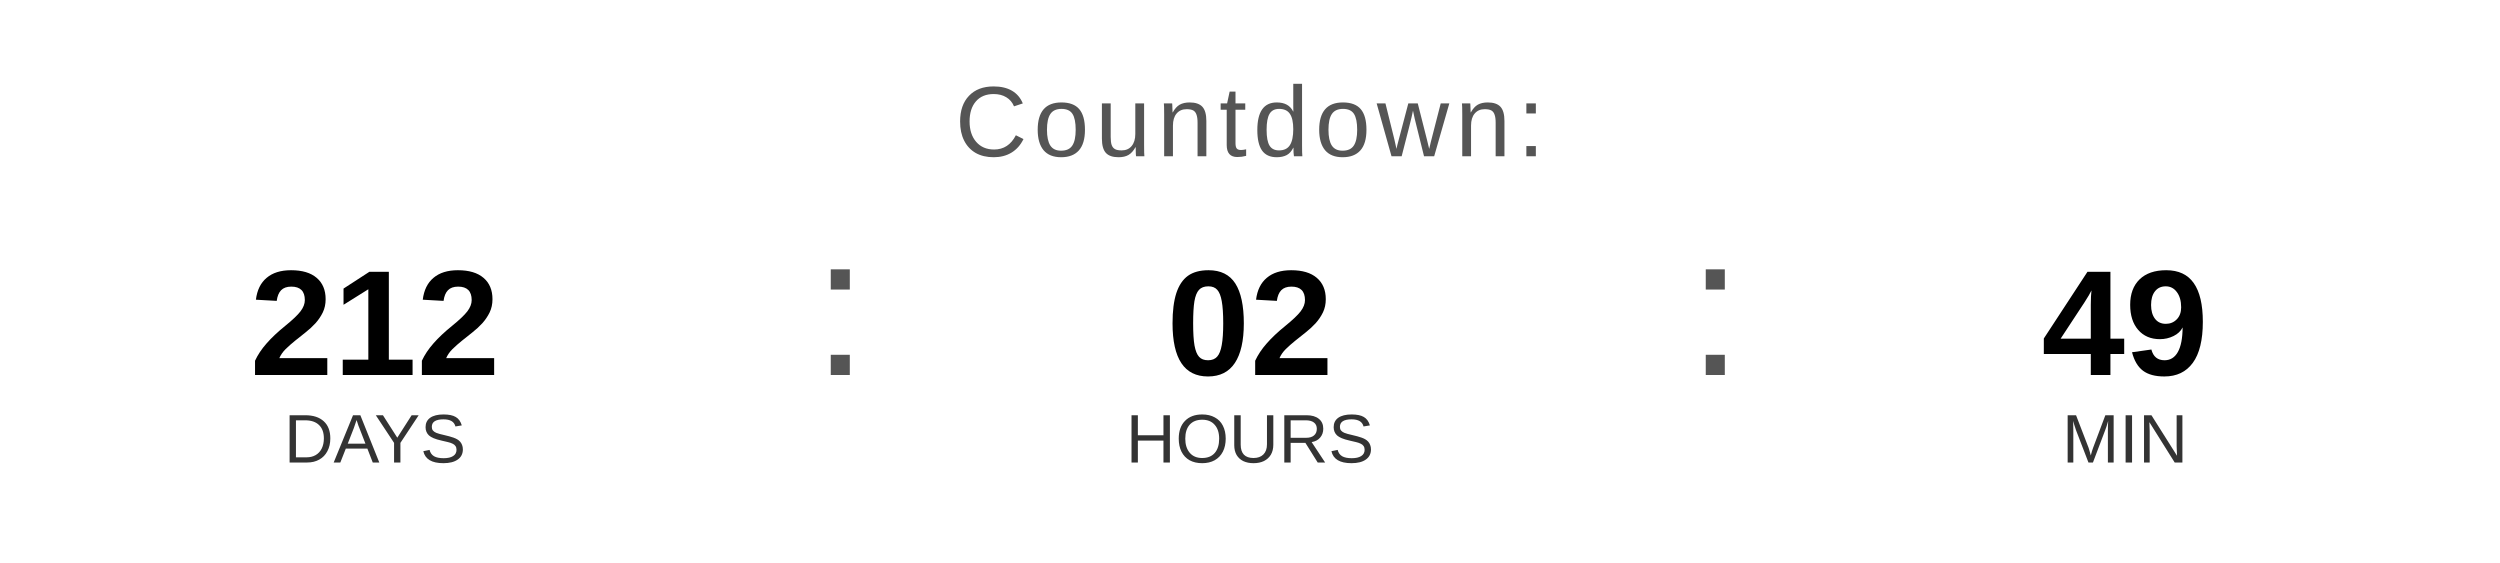
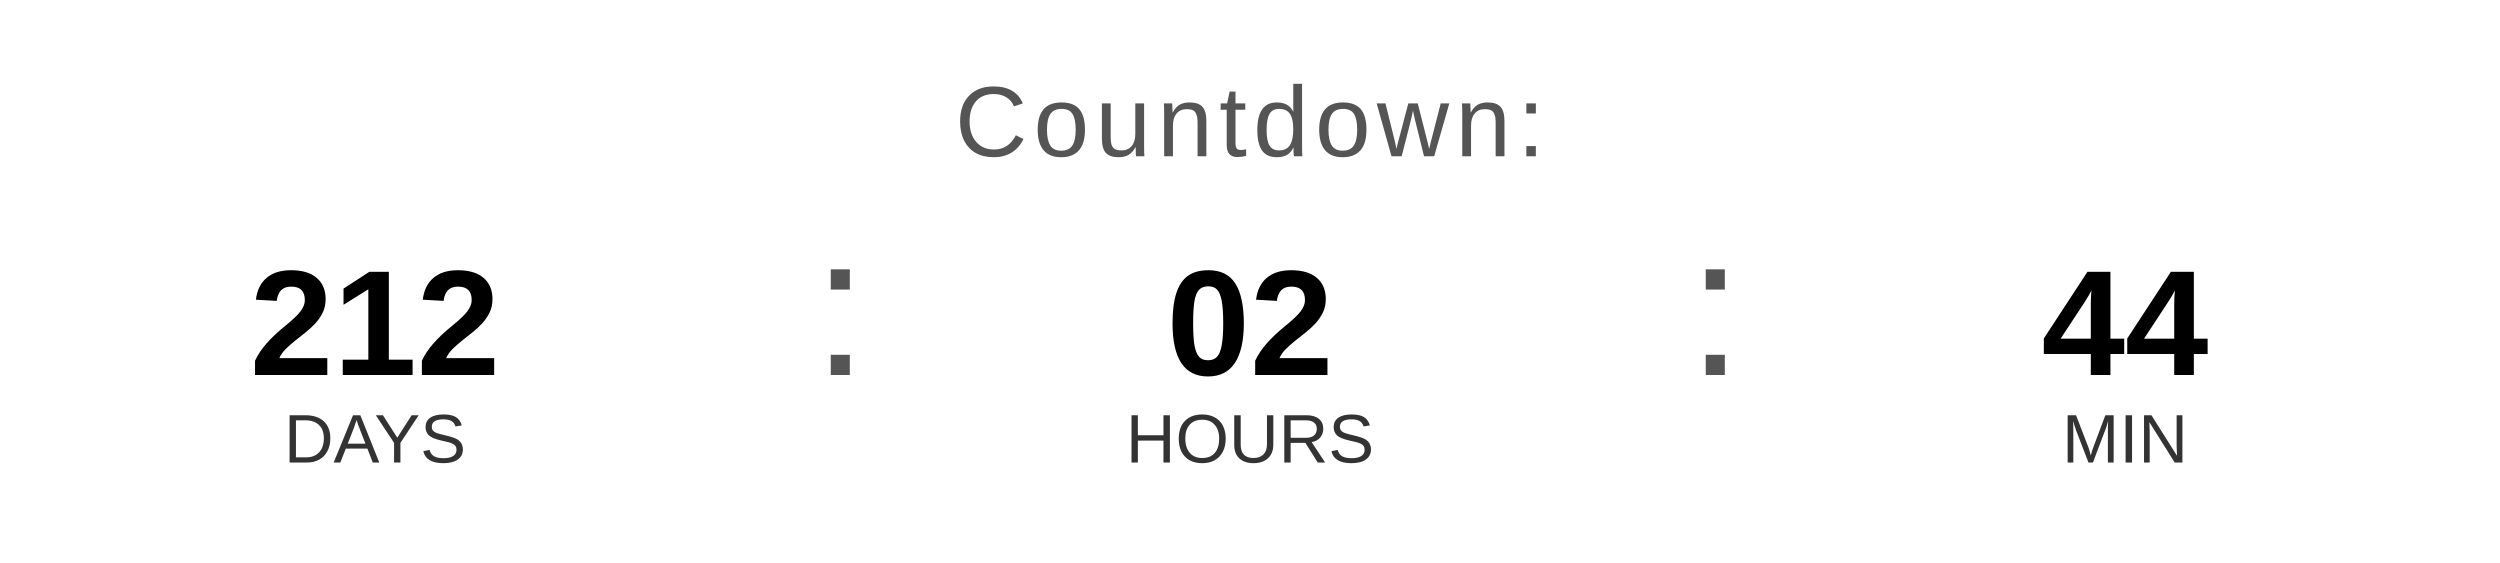
<svg xmlns="http://www.w3.org/2000/svg" width="400" height="90" viewBox="0 0 400 90">
  <text x="200" y="25" font-family="Arial, Helvetica, sans-serif" font-size="16" fill="#555555" text-anchor="middle" letter-spacing="1">
    Countdown:
  </text>
  <text x="60" y="60" font-family="Arial, Helvetica, sans-serif" font-size="24" font-weight="bold" fill="#000000" text-anchor="middle">212</text>
  <text x="60" y="74" font-family="Arial, Helvetica, sans-serif" font-size="11" fill="#333333" text-anchor="middle">DAYS</text>
  <text x="130" y="60" font-family="Arial, sans-serif" font-size="32" fill="#555555">:</text>
  <text x="200" y="60" font-family="Arial, Helvetica, sans-serif" font-size="24" font-weight="bold" fill="#000000" text-anchor="middle">02</text>
  <text x="200" y="74" font-family="Arial, Helvetica, sans-serif" font-size="11" fill="#333333" text-anchor="middle">HOURS</text>
  <text x="270" y="60" font-family="Arial, sans-serif" font-size="32" fill="#555555">:</text>
-   <text x="340" y="60" font-family="Arial, Helvetica, sans-serif" font-size="24" font-weight="bold" fill="#000000" text-anchor="middle">49</text>
+   <text x="340" y="60" font-family="Arial, Helvetica, sans-serif" font-size="24" font-weight="bold" fill="#000000" text-anchor="middle">44</text>
  <text x="340" y="74" font-family="Arial, Helvetica, sans-serif" font-size="11" fill="#333333" text-anchor="middle">MIN</text>
</svg>
